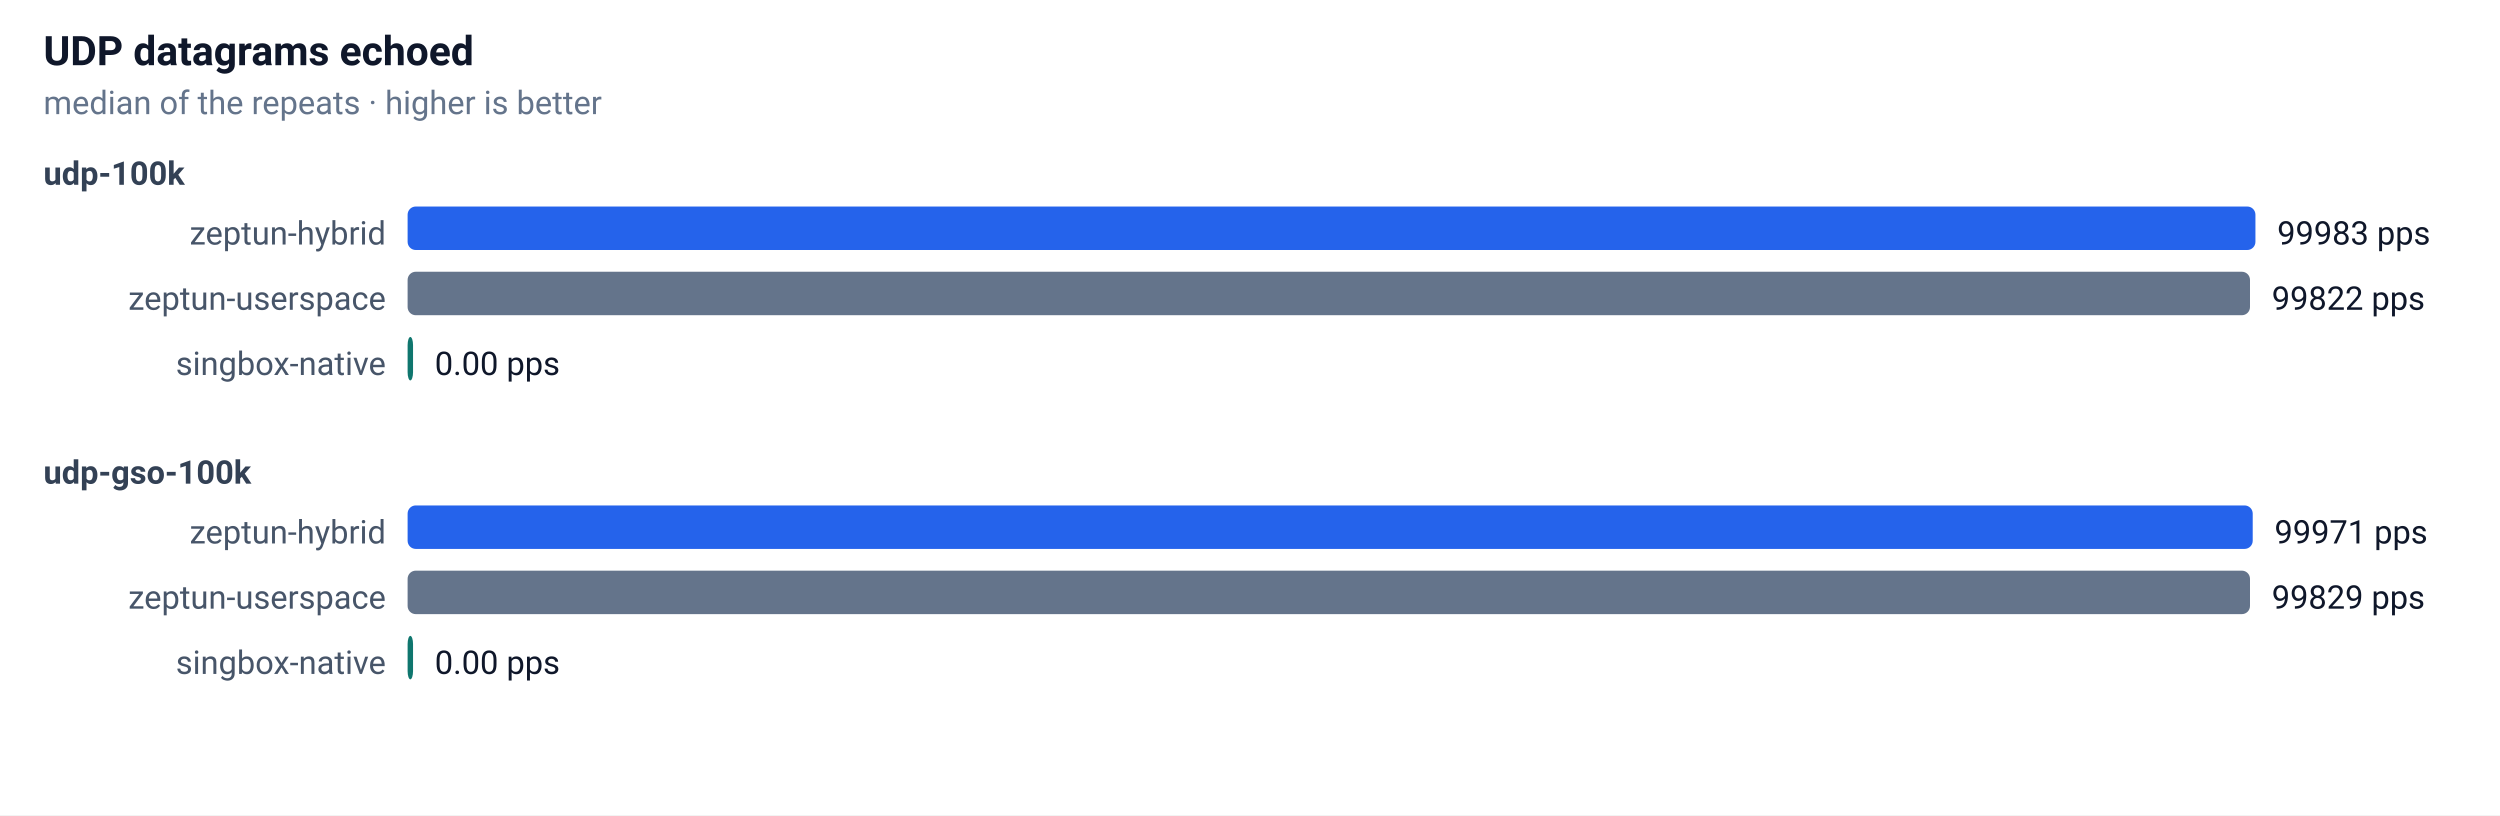
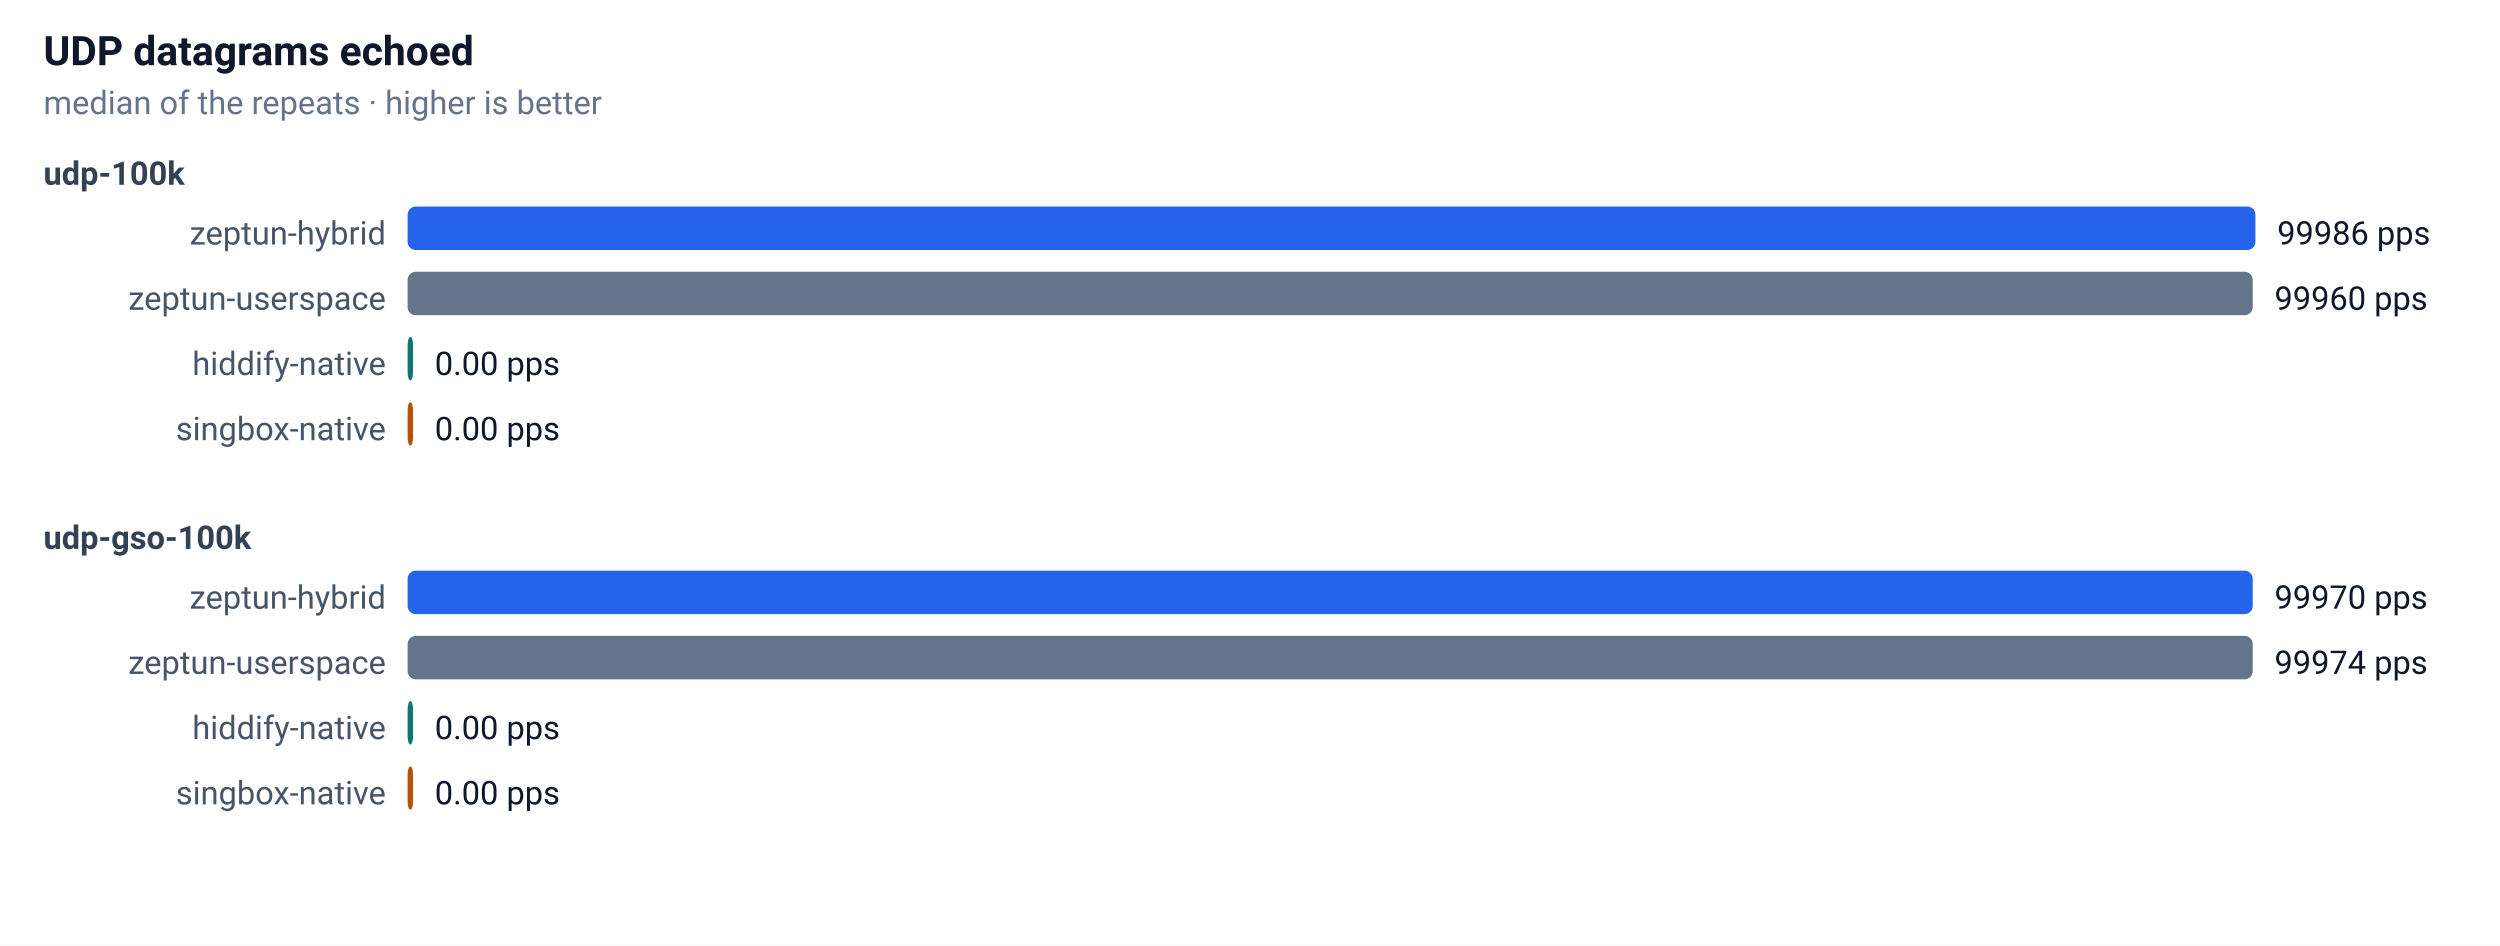
- <svg xmlns="http://www.w3.org/2000/svg" width="920" height="300" font-family="-apple-system,Segoe UI,Roboto,sans-serif" font-size="13">
+ <svg xmlns="http://www.w3.org/2000/svg" width="920" height="348" font-family="-apple-system,Segoe UI,Roboto,sans-serif" font-size="13">
  <rect width="100%" height="100%" fill="#ffffff" />
  <text x="16" y="24" font-size="15" font-weight="600" fill="#0f172a">UDP datagrams echoed</text>
  <text x="16" y="42" font-size="12" fill="#64748b">median of the repeats · higher is better</text>
  <text x="16" y="68" font-size="12" font-weight="600" fill="#334155">udp-100k</text>
  <text x="142" y="90" text-anchor="end" font-size="12" fill="#475569">zeptun-hybrid</text>
  <rect x="150" y="76" width="680" height="16" rx="3" fill="#2563eb" />
-   <text x="838" y="90" font-size="12" fill="#0f172a">99983 pps</text>
+   <text x="838" y="90" font-size="12" fill="#0f172a">99986 pps</text>
  <text x="142" y="114" text-anchor="end" font-size="12" fill="#475569">zeptun-userspace</text>
-   <rect x="150" y="100" width="678" height="16" rx="3" fill="#64748b" />
-   <text x="836" y="114" font-size="12" fill="#0f172a">99822 pps</text>
-   <text x="142" y="138" text-anchor="end" font-size="12" fill="#475569">singbox-native</text>
+   <rect x="150" y="100" width="679" height="16" rx="3" fill="#64748b" />
+   <text x="837" y="114" font-size="12" fill="#0f172a">99960 pps</text>
+   <text x="142" y="138" text-anchor="end" font-size="12" fill="#475569">hiddify-native</text>
  <rect x="150" y="124" width="2" height="16" rx="3" fill="#0f766e" />
  <text x="160" y="138" font-size="12" fill="#0f172a">0.00 pps</text>
-   <text x="16" y="178" font-size="12" font-weight="600" fill="#334155">udp-gso-100k</text>
-   <text x="142" y="200" text-anchor="end" font-size="12" fill="#475569">zeptun-hybrid</text>
-   <rect x="150" y="186" width="679" height="16" rx="3" fill="#2563eb" />
-   <text x="837" y="200" font-size="12" fill="#0f172a">99971 pps</text>
-   <text x="142" y="224" text-anchor="end" font-size="12" fill="#475569">zeptun-userspace</text>
-   <rect x="150" y="210" width="678" height="16" rx="3" fill="#64748b" />
-   <text x="836" y="224" font-size="12" fill="#0f172a">99829 pps</text>
-   <text x="142" y="248" text-anchor="end" font-size="12" fill="#475569">singbox-native</text>
-   <rect x="150" y="234" width="2" height="16" rx="3" fill="#0f766e" />
-   <text x="160" y="248" font-size="12" fill="#0f172a">0.00 pps</text>
+   <text x="142" y="162" text-anchor="end" font-size="12" fill="#475569">singbox-native</text>
+   <rect x="150" y="148" width="2" height="16" rx="3" fill="#b45309" />
+   <text x="160" y="162" font-size="12" fill="#0f172a">0.00 pps</text>
+   <text x="16" y="202" font-size="12" font-weight="600" fill="#334155">udp-gso-100k</text>
+   <text x="142" y="224" text-anchor="end" font-size="12" fill="#475569">zeptun-hybrid</text>
+   <rect x="150" y="210" width="679" height="16" rx="3" fill="#2563eb" />
+   <text x="837" y="224" font-size="12" fill="#0f172a">99970 pps</text>
+   <text x="142" y="248" text-anchor="end" font-size="12" fill="#475569">zeptun-userspace</text>
+   <rect x="150" y="234" width="679" height="16" rx="3" fill="#64748b" />
+   <text x="837" y="248" font-size="12" fill="#0f172a">99974 pps</text>
+   <text x="142" y="272" text-anchor="end" font-size="12" fill="#475569">hiddify-native</text>
+   <rect x="150" y="258" width="2" height="16" rx="3" fill="#0f766e" />
+   <text x="160" y="272" font-size="12" fill="#0f172a">0.00 pps</text>
+   <text x="142" y="296" text-anchor="end" font-size="12" fill="#475569">singbox-native</text>
+   <rect x="150" y="282" width="2" height="16" rx="3" fill="#b45309" />
+   <text x="160" y="296" font-size="12" fill="#0f172a">0.00 pps</text>
</svg>
